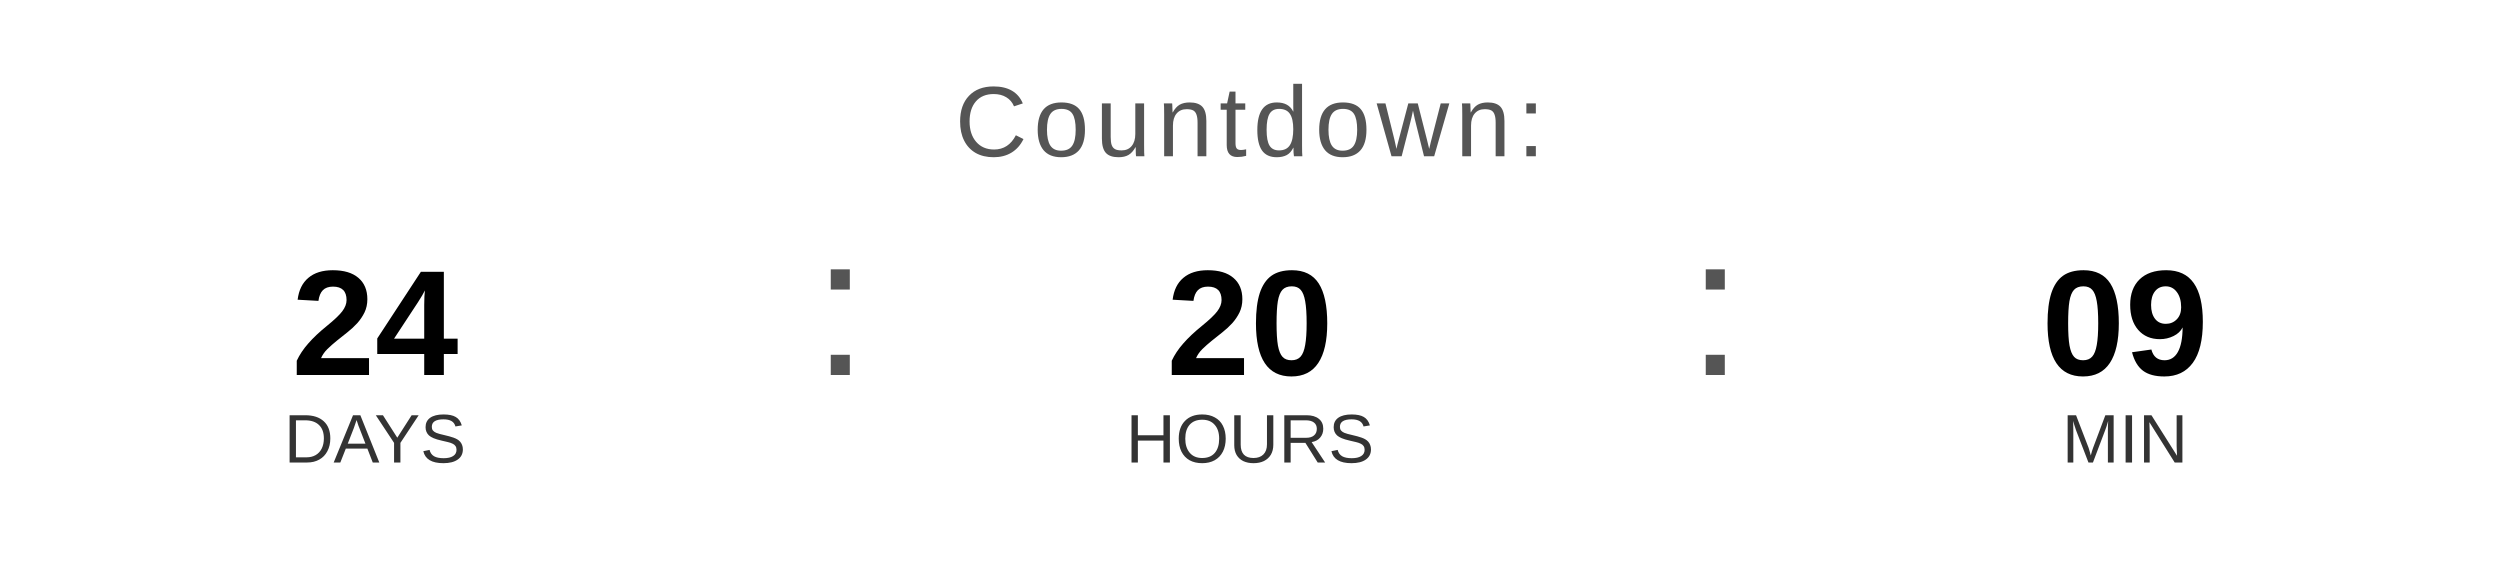
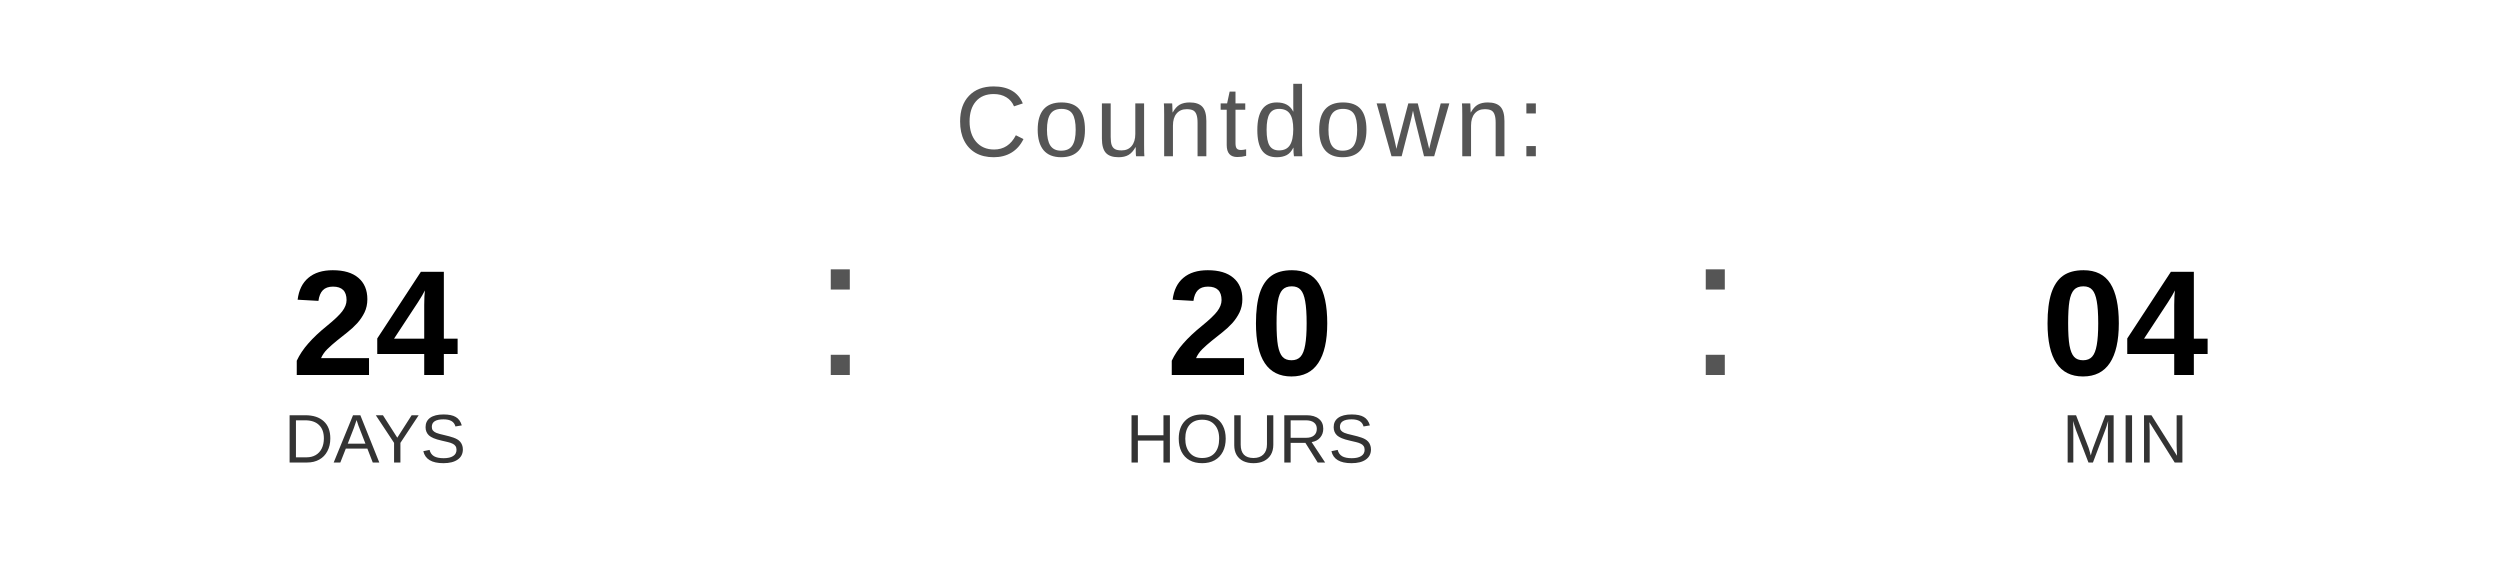
<svg xmlns="http://www.w3.org/2000/svg" width="400" height="90" viewBox="0 0 400 90">
  <text x="200" y="25" font-family="Arial, Helvetica, sans-serif" font-size="16" fill="#555555" text-anchor="middle" letter-spacing="1">
    Countdown:
  </text>
  <text x="60" y="60" font-family="Arial, Helvetica, sans-serif" font-size="24" font-weight="bold" fill="#000000" text-anchor="middle">24</text>
  <text x="60" y="74" font-family="Arial, Helvetica, sans-serif" font-size="11" fill="#333333" text-anchor="middle">DAYS</text>
  <text x="130" y="60" font-family="Arial, sans-serif" font-size="32" fill="#555555">:</text>
  <text x="200" y="60" font-family="Arial, Helvetica, sans-serif" font-size="24" font-weight="bold" fill="#000000" text-anchor="middle">20</text>
  <text x="200" y="74" font-family="Arial, Helvetica, sans-serif" font-size="11" fill="#333333" text-anchor="middle">HOURS</text>
  <text x="270" y="60" font-family="Arial, sans-serif" font-size="32" fill="#555555">:</text>
-   <text x="340" y="60" font-family="Arial, Helvetica, sans-serif" font-size="24" font-weight="bold" fill="#000000" text-anchor="middle">09</text>
+   <text x="340" y="60" font-family="Arial, Helvetica, sans-serif" font-size="24" font-weight="bold" fill="#000000" text-anchor="middle">04</text>
  <text x="340" y="74" font-family="Arial, Helvetica, sans-serif" font-size="11" fill="#333333" text-anchor="middle">MIN</text>
</svg>
